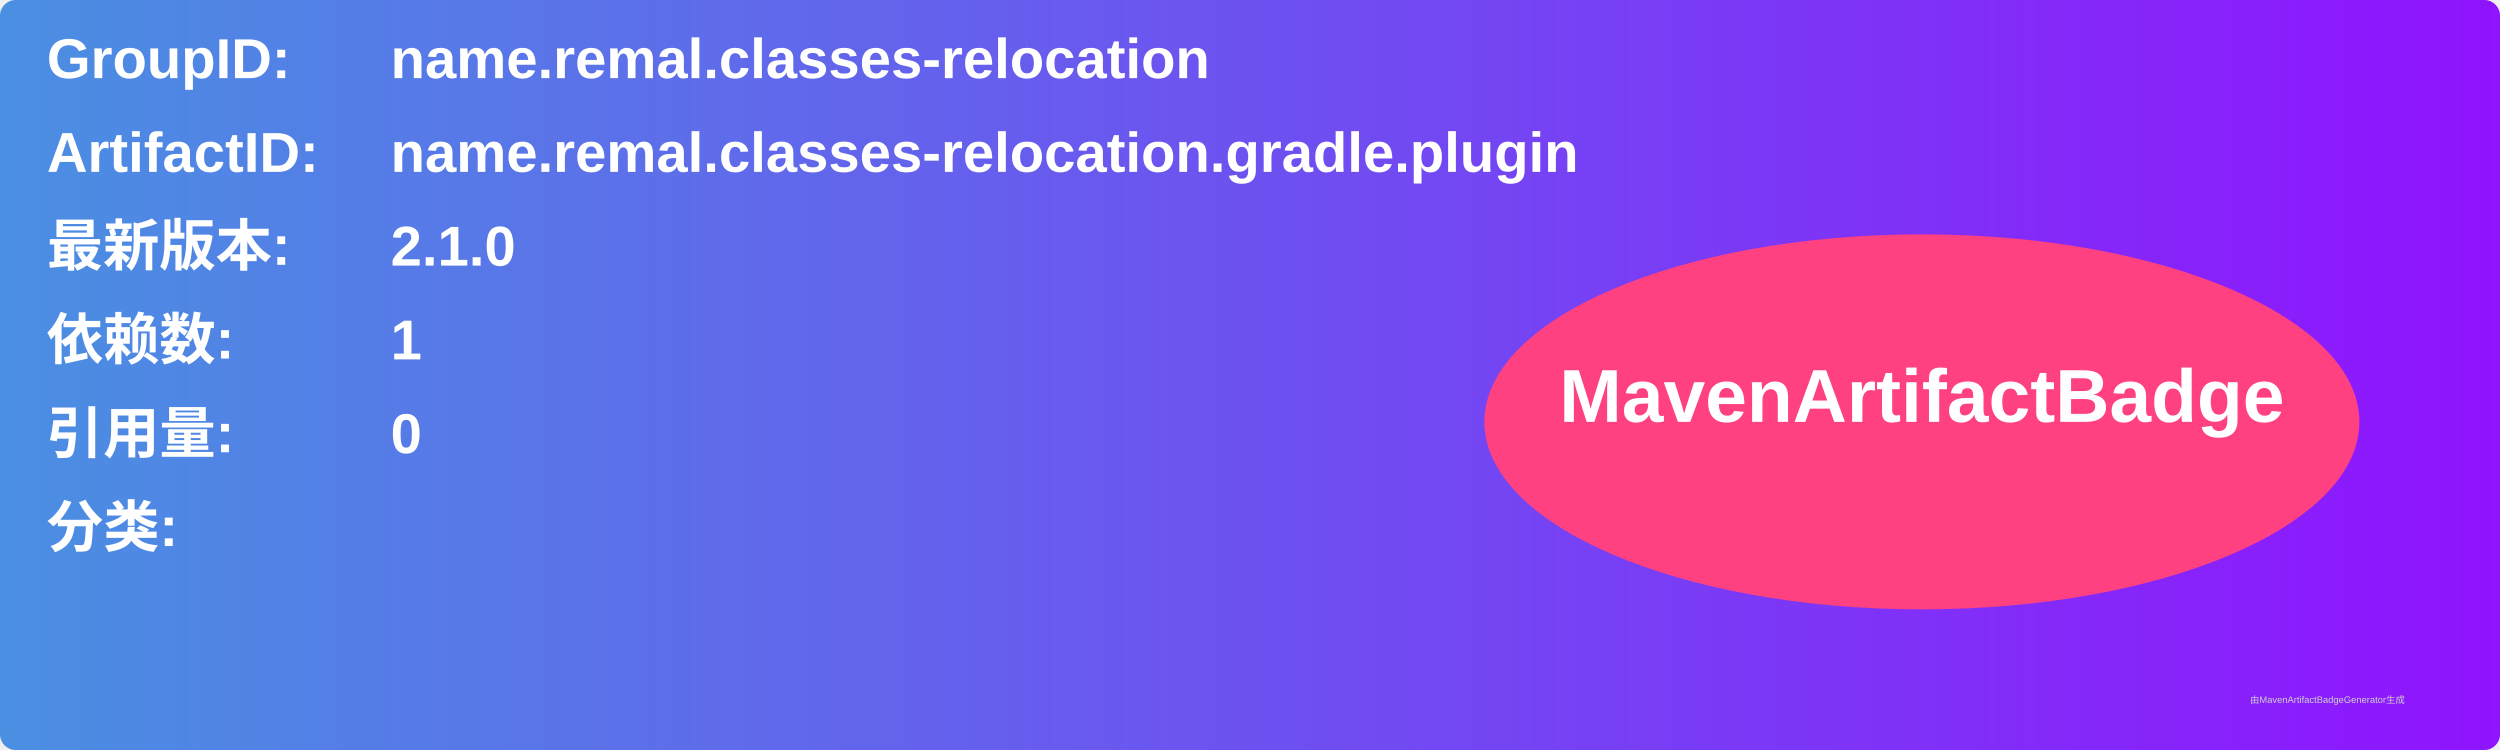
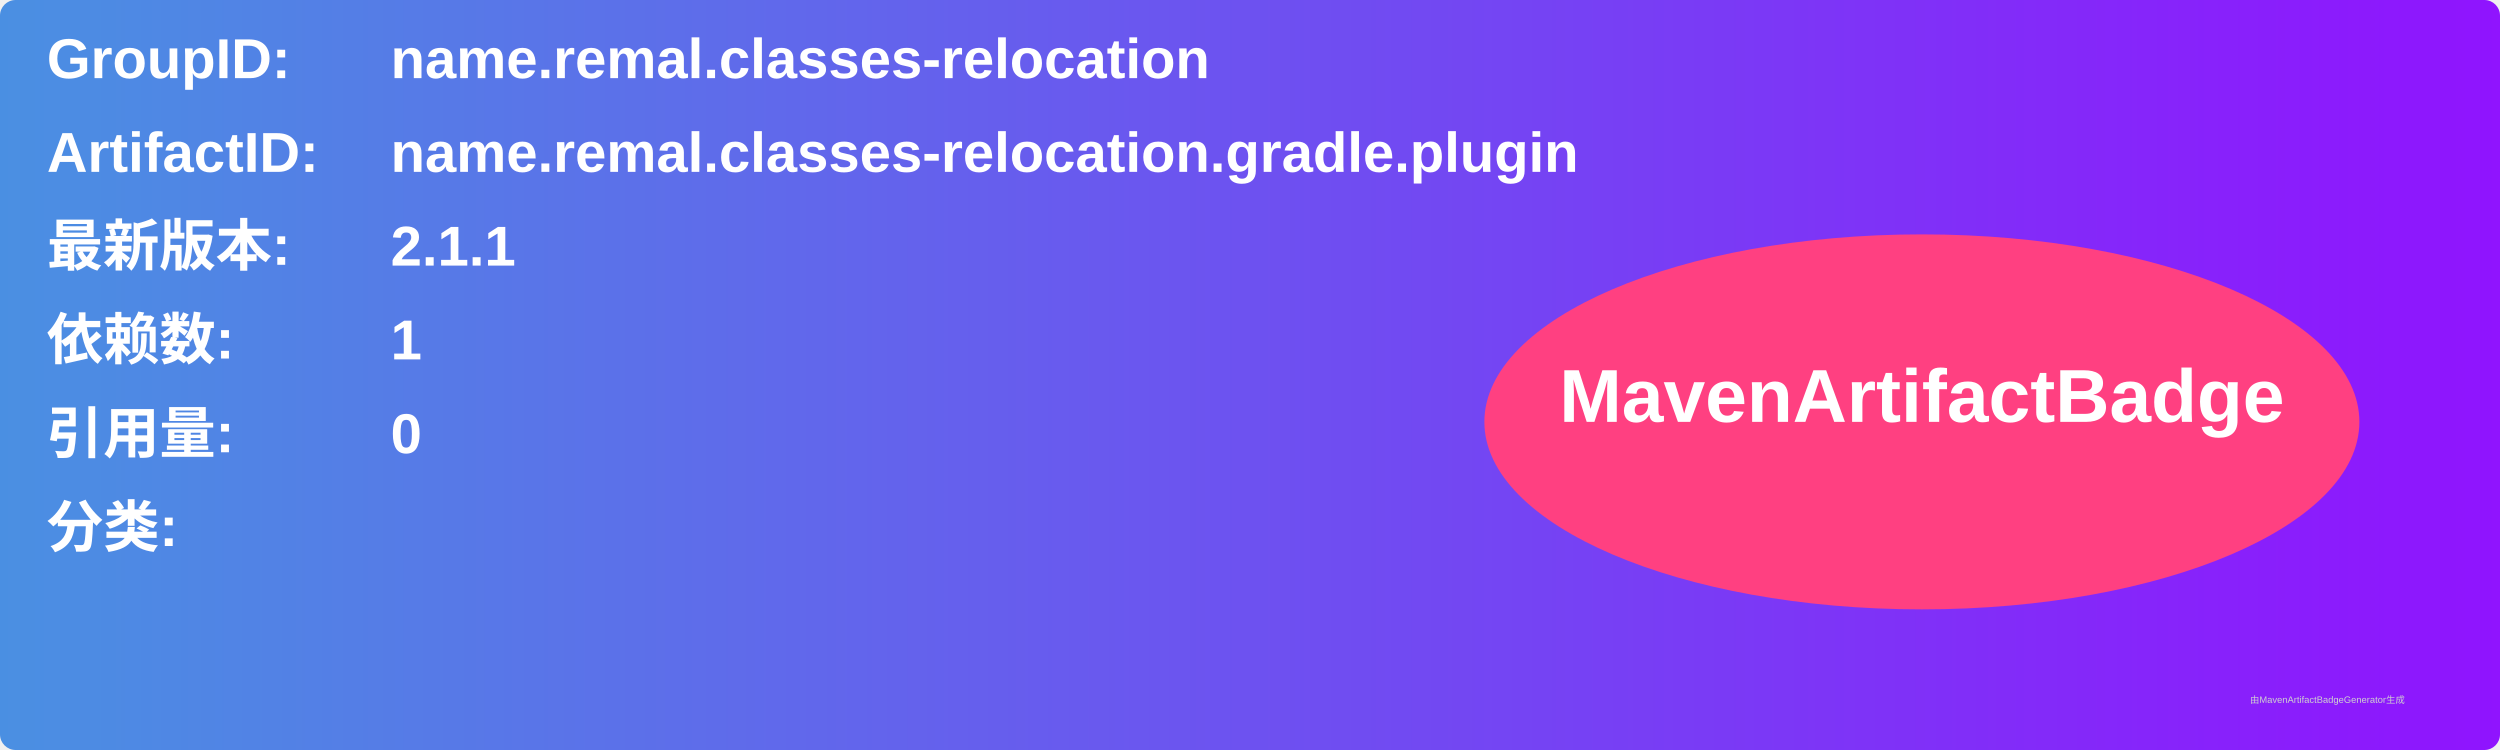
<svg xmlns="http://www.w3.org/2000/svg" width="800" height="240" viewBox="0 0 800 240">
  <linearGradient id="grad" x1="0%" y1="0%" x2="100%" y2="0%">
    <stop offset="0%" stop-color="#4a90e2" />
    <stop offset="100%" stop-color="#9013fe" />
  </linearGradient>
  <rect width="100%" height="100%" rx="5" ry="5" fill="url(#grad)" />
  <g transform="translate(15, 15)">
    <text x="0" y="10" font-family="Arial" font-size="18" fill="white" font-weight="bold" width="260">GroupID:</text>
    <text x="110" y="10" font-family="Arial" font-size="18" fill="white" font-weight="bold" width="460">name.remal.classes-relocation</text>
    <text x="0" y="40" font-family="Arial" font-size="18" fill="white" font-weight="bold" width="260">ArtifactID:</text>
    <text x="110" y="40" font-family="Arial" font-size="18" fill="white" font-weight="bold" width="460">name.remal.classes-relocation.gradle.plugin</text>
    <text x="0" y="70" font-family="Arial" font-size="18" fill="white" font-weight="bold">最新版本:</text>
    <text x="110" y="70" font-family="Arial" font-size="18" fill="white" font-weight="bold">
-       <tspan font-weight="bold">2.1.0</tspan>
+       <tspan font-weight="bold">2.1.1</tspan>
    </text>
    <text x="0" y="100" font-family="Arial" font-size="18" fill="white" font-weight="bold">依赖数: </text>
    <text x="110" y="100" font-family="Arial" font-size="18" fill="white">
      <tspan font-weight="bold">1</tspan>
    </text>
    <text x="0" y="130" font-family="Arial" font-size="18" fill="white" font-weight="bold">引用量: </text>
    <text x="110" y="130" font-family="Arial" font-size="18" fill="white">
      <tspan font-weight="bold">0</tspan>
    </text>
    <text x="0" y="160" font-family="Arial" font-size="18" fill="white" font-weight="bold">分类:</text>
    <text x="10" y="190" font-family="Arial" font-size="10" fill="white">
      <tspan font-weight="bold" />
    </text>
    <ellipse cx="600" cy="120" rx="140" ry="60" fill="#ff4081" />
    <text x="600" y="120" text-anchor="middle" font-family="Arial" font-size="24" fill="white" font-weight="bold">MavenArtifactBadge</text>
  </g>
  <text x="720" y="225" font-family="Arial" font-size="3" fill="#d0d0d0">由MavenArtifactBadgeGenerator生成</text>
</svg>
